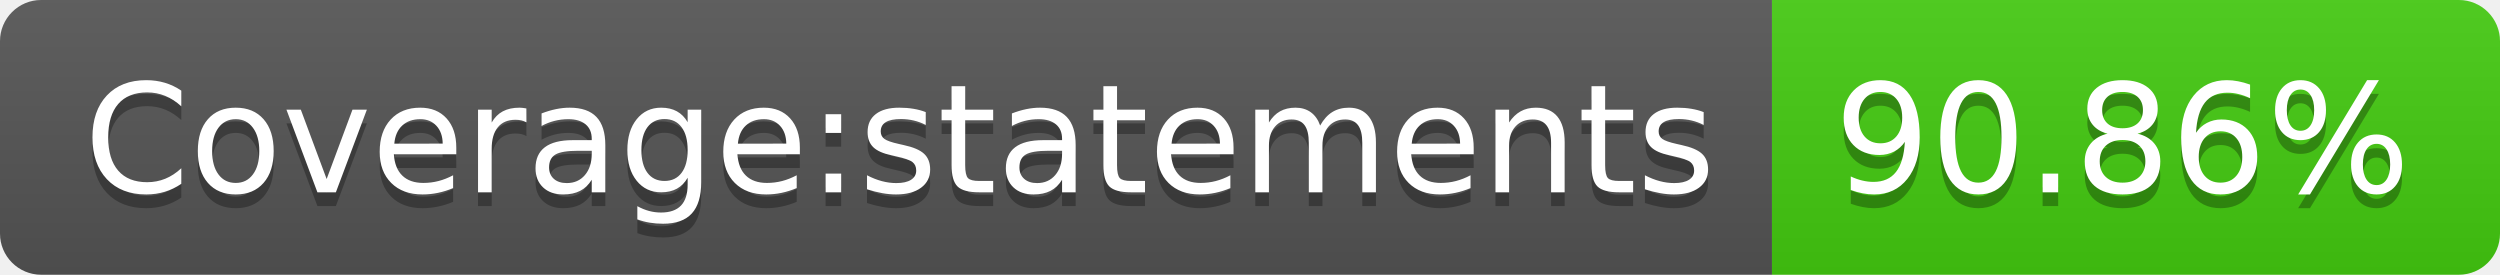
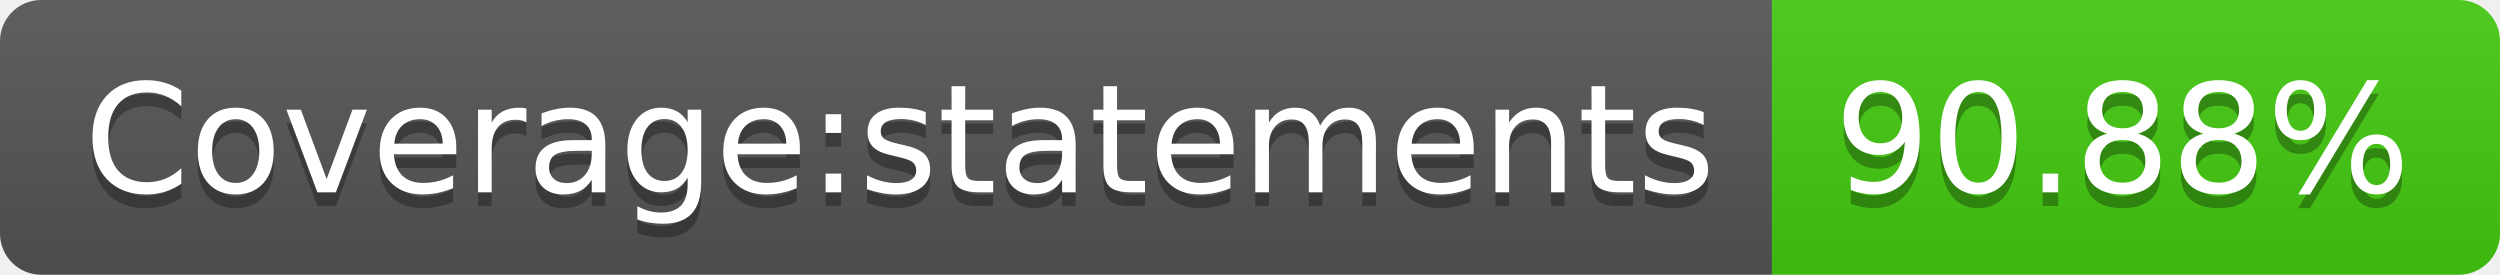
- <svg xmlns="http://www.w3.org/2000/svg" width="182" height="20" role="img" aria-label="Coverage:statements: 90.86%">
+ <svg xmlns="http://www.w3.org/2000/svg" width="182" height="20" role="img" aria-label="Coverage:statements: 90.88%">
  <linearGradient id="s" x2="0" y2="100%">
    <stop offset="0" stop-color="#bbb" stop-opacity=".1" />
    <stop offset="1" stop-opacity=".1" />
  </linearGradient>
  <clipPath id="r">
    <rect width="182" height="20" rx="3" fill="#fff" />
  </clipPath>
  <g clip-path="url(#r)">
    <rect width="129" height="20" fill="#555" />
    <rect x="129" width="53" height="20" fill="#4c1" />
    <rect width="182" height="20" fill="url(#s)" />
  </g>
  <g fill="#fff" text-anchor="middle" font-family="Verdana,Geneva,DejaVu Sans,sans-serif" text-rendering="geometricPrecision" font-size="110">
    <text aria-hidden="true" x="655" y="150" fill="#010101" fill-opacity=".3" transform="scale(.1)" textLength="1190">Coverage:statements</text>
    <text x="655" y="140" transform="scale(.1)" fill="#fff" textLength="1190">Coverage:statements</text>
-     <text aria-hidden="true" x="1545" y="150" fill="#010101" fill-opacity=".3" transform="scale(.1)" textLength="430">90.86%</text>
-     <text x="1545" y="140" transform="scale(.1)" fill="#fff" textLength="430">90.86%</text>
+     <text aria-hidden="true" x="1545" y="150" fill="#010101" fill-opacity=".3" transform="scale(.1)" textLength="430">90.88%</text>
+     <text x="1545" y="140" transform="scale(.1)" fill="#fff" textLength="430">90.88%</text>
  </g>
</svg>
